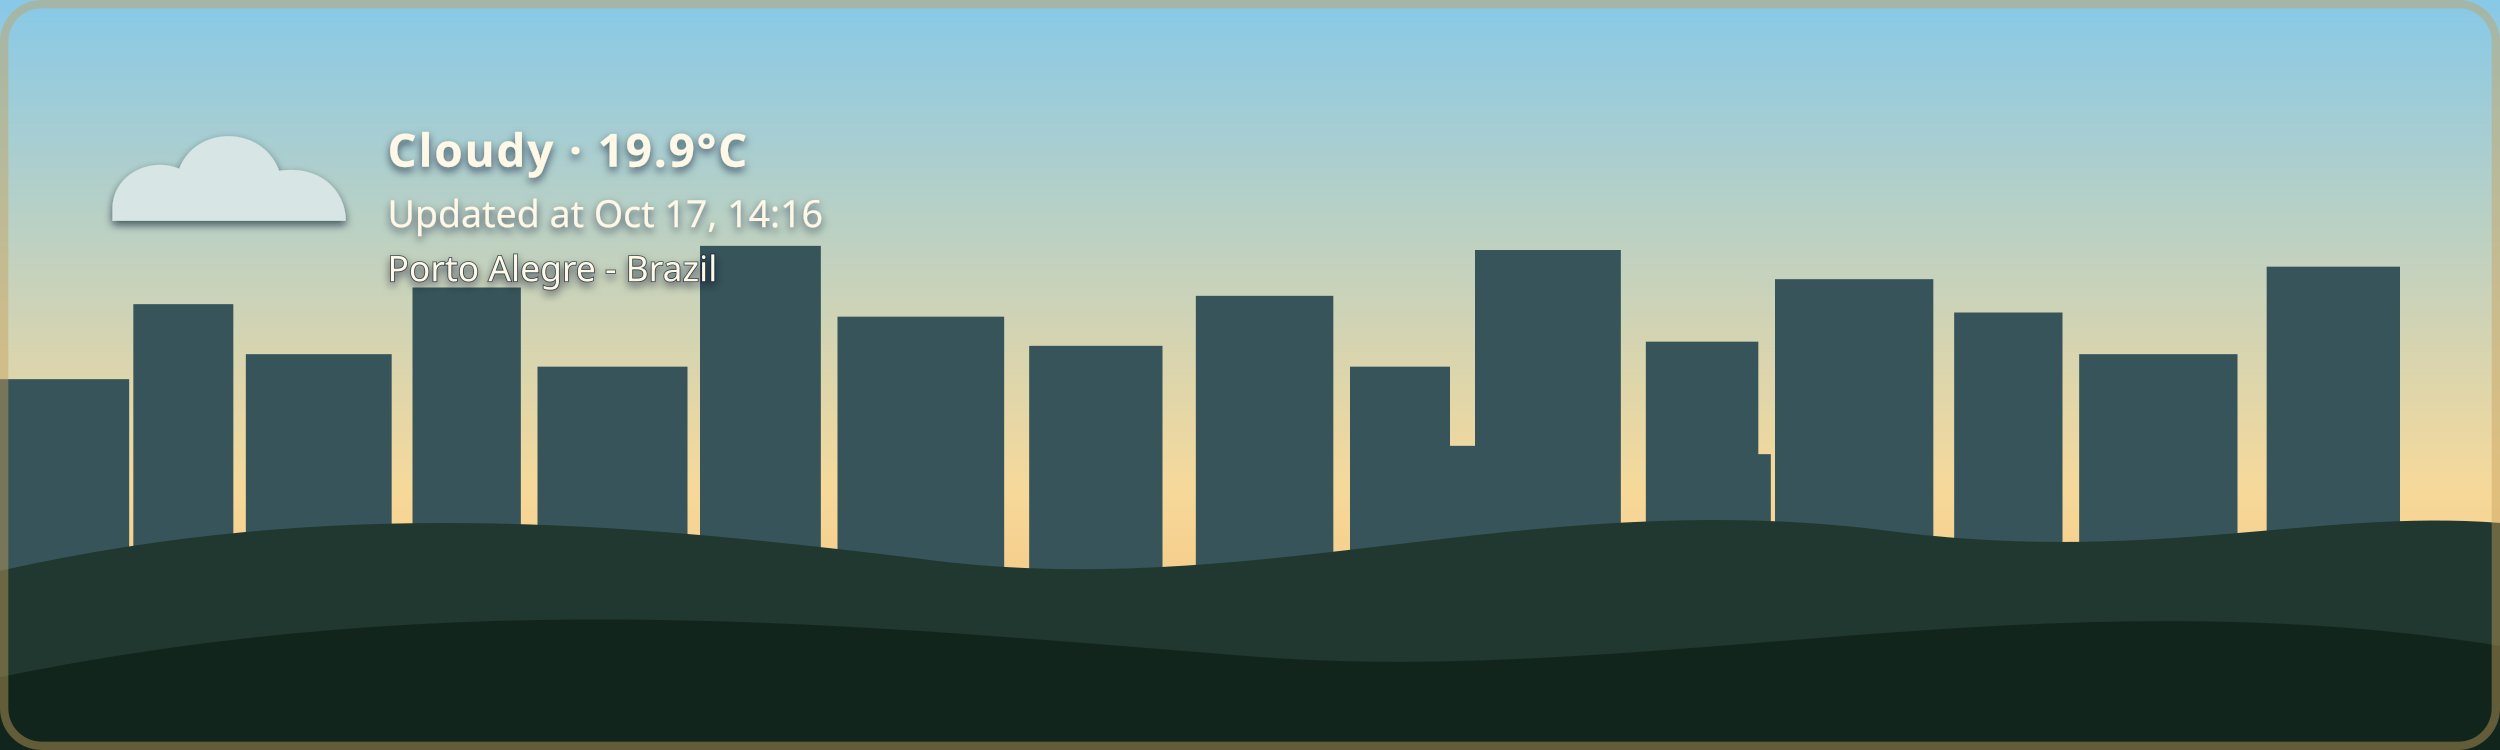
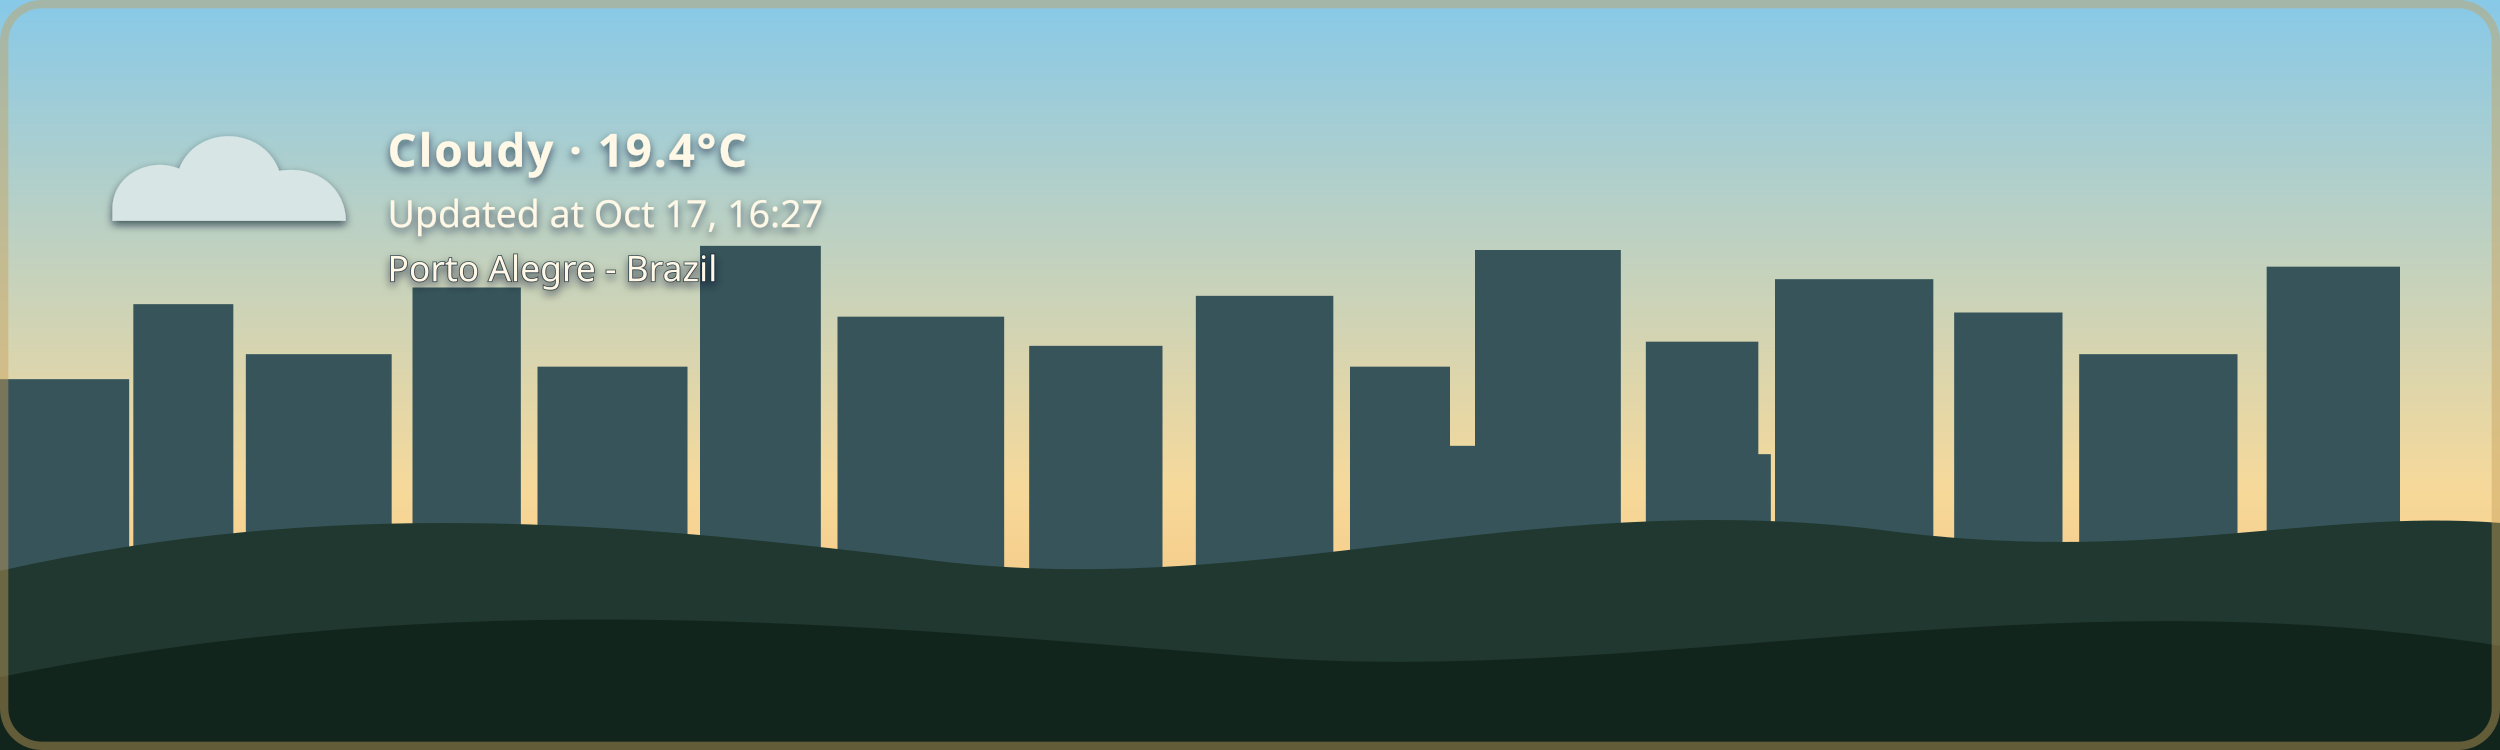
- <svg xmlns="http://www.w3.org/2000/svg" width="1200" height="360" viewBox="0 0 1200 360" role="img" aria-labelledby="title description" class="github-time-day weather-cloudy alert-none" data-temperature="19.9°C" lang="en-US">
+ <svg xmlns="http://www.w3.org/2000/svg" width="1200" height="360" viewBox="0 0 1200 360" role="img" aria-labelledby="title description" class="github-time-day weather-cloudy alert-none" data-temperature="19.4°C" lang="en-US">
  <defs>
    <linearGradient id="daySky" x1="0" y1="0" x2="0" y2="1">
      <stop offset="0%" stop-color="#87c9e8" />
      <stop offset="65%" stop-color="#f6d99a" />
      <stop offset="100%" stop-color="#f4b66e" />
    </linearGradient>
    <linearGradient id="sunsetSky" x1="0" y1="0" x2="0" y2="1">
      <stop offset="0%" stop-color="#4d568f" />
      <stop offset="55%" stop-color="#d46a66" />
      <stop offset="100%" stop-color="#f4a259" />
    </linearGradient>
    <linearGradient id="nightSky" x1="0" y1="0" x2="0" y2="1">
      <stop offset="0%" stop-color="#071426" />
      <stop offset="60%" stop-color="#102c46" />
      <stop offset="100%" stop-color="#244b4a" />
    </linearGradient>
    <linearGradient id="dawnSky" x1="0" y1="0" x2="0" y2="1">
      <stop offset="0%" stop-color="#766b9f" />
      <stop offset="55%" stop-color="#d7939b" />
      <stop offset="100%" stop-color="#f4c280" />
    </linearGradient>
    <radialGradient id="weatherSunFill" cx="35%" cy="30%" r="72%">
      <stop offset="0%" stop-color="#fff4b8" />
      <stop offset="58%" stop-color="#ffdc7a" />
      <stop offset="100%" stop-color="#f2b84f" />
    </radialGradient>
    <linearGradient id="weatherMoonFill" x1="0" y1="0" x2="1" y2="1">
      <stop offset="0%" stop-color="#fff4bd" />
      <stop offset="62%" stop-color="#ffe08a" />
      <stop offset="100%" stop-color="#e9b957" />
    </linearGradient>
    <filter id="weatherContentShadow" x="-20" y="-20" width="500" height="180" filterUnits="userSpaceOnUse">
      <feGaussianBlur in="SourceAlpha" stdDeviation="2" result="shadowBlur" />
      <feOffset in="shadowBlur" dx="0" dy="2" result="shadowOffset" />
      <feFlood flood-color="#071426" flood-opacity="0.65" result="shadowColor" />
      <feComposite in="shadowColor" in2="shadowOffset" operator="in" result="shadow" />
      <feMerge>
        <feMergeNode in="shadow" />
        <feMergeNode in="SourceGraphic" />
      </feMerge>
    </filter>
  </defs>
  <style>
    /* The sky state is updated by the GitHub Action based on local time. */

    .sky {
      animation: none !important;
    }

    .github-time-day .day-sky,
    .github-time-sunset .sunset-sky,
    .github-time-night .night-sky,
    .github-time-dawn .dawn-sky {
      opacity: 1;
    }

    .github-time-day .sunset-sky,
    .github-time-day .night-sky,
    .github-time-day .dawn-sky,
    .github-time-sunset .day-sky,
    .github-time-sunset .night-sky,
    .github-time-sunset .dawn-sky,
    .github-time-night .day-sky,
    .github-time-night .sunset-sky,
    .github-time-night .dawn-sky,
    .github-time-dawn .day-sky,
    .github-time-dawn .sunset-sky,
    .github-time-dawn .night-sky {
      opacity: 0;
    }

    .github-time-day .day-sky,
    .github-time-sunset .sunset-sky,
    .github-time-night .night-sky,
    .github-time-dawn .dawn-sky {
      animation: sky-fade-in 2.5s ease both !important;
    }

    .weather-effect {
      display: none;
    }

    .github-time-night.weather-clear .weather-moon,
    .github-time-day.weather-clear .weather-sun,
    .github-time-sunset.weather-clear .weather-sun,
    .github-time-dawn.weather-clear .weather-sun,
    .weather-cloudy .weather-cloud,
    .weather-rain .weather-cloud,
    .weather-rain .weather-rainfall,
    .weather-wind-rain .weather-cloud,
    .weather-wind-rain .weather-wind,
    .weather-wind-rain .weather-wind-rainfall,
    .weather-storm .weather-cloud,
    .weather-storm .weather-rainfall,
    .weather-storm .weather-lightning,
    .weather-snow .weather-cloud,
    .weather-snow .weather-snowfall {
      display: block;
    }

    .weather-sun {
      transform-box: fill-box;
      transform-origin: center;
      animation: weather-pulse 4s ease-in-out infinite;
    }

    .weather-moon {
      animation: moon-glow 4s ease-in-out infinite;
    }

    .weather-cloud path {
      animation: cloud-drift 8s ease-in-out infinite alternate;
    }

    .weather-rainfall path {
      animation: rain-fall 1.4s linear infinite;
    }

    .weather-rainfall path:nth-child(2) {
      animation-delay: 0.35s;
    }

    .weather-rainfall path:nth-child(3) {
      animation-delay: 0.7s;
    }

    .weather-wind-rainfall path {
      animation: wind-rain-fall 1.15s linear infinite;
    }

    .weather-wind-rainfall path:nth-child(2) {
      animation-delay: 0.3s;
    }

    .weather-wind-rainfall path:nth-child(3) {
      animation-delay: 0.6s;
    }

    .weather-wind path {
      animation: wind-sweep 1.8s ease-in-out infinite;
    }

    .weather-wind path:nth-child(2) {
      animation-delay: 0.45s;
    }

    .weather-snowfall circle {
      animation: snow-fall 3s ease-in-out infinite;
    }

    .weather-snowfall circle:nth-child(2) {
      animation-delay: 1s;
    }

    .weather-snowfall circle:nth-child(3) {
      animation-delay: 2s;
    }

    .weather-lightning {
      animation: lightning-flash 4s ease-in-out infinite;
    }

    svg.github-time-day .city-back,
    svg.github-time-day .city-mid {
      fill: #36545a;
    }

    svg.github-time-sunset .city-back,
    svg.github-time-sunset .city-mid {
      fill: #303247;
    }

    svg.github-time-night .city-back,
    svg.github-time-night .city-mid {
      fill: #08131d;
    }

    svg.github-time-dawn .city-back,
    svg.github-time-dawn .city-mid {
      fill: #404158;
    }

    .city-window {
      opacity: 0;
      fill: #f8d97a;
    }

    svg.github-time-night .city-window,
    svg.github-time-dawn .city-window,
    svg.github-time-sunset .city-window {
      opacity: 0.9;
    }

    .city-window rect {
      animation: city-window-toggle-a 20s steps(1, end) infinite;
    }

    .city-window rect:nth-child(3n) {
      animation-name: city-window-toggle-b;
      animation-delay: -4s;
    }

    .city-window rect:nth-child(4n) {
      animation-name: city-window-toggle-c;
      animation-delay: -9s;
    }

    .city-window rect:nth-child(5n) {
      animation-name: city-window-toggle-d;
      animation-delay: -13s;
    }

    .city-window rect:nth-child(7n) {
      animation-name: city-window-toggle-e;
      animation-delay: -17s;
    }

    #weather-alert-level,
    #weather-alert-detail {
      display: none;
    }

    svg.alert-yellow #weather-alert-level,
    svg.alert-yellow #weather-alert-detail,
    svg.alert-orange #weather-alert-level,
    svg.alert-orange #weather-alert-detail,
    svg.alert-red #weather-alert-level,
    svg.alert-red #weather-alert-detail {
      display: block;
    }

    svg.alert-yellow #weather-alert-level {
      fill: #f4d35e;
    }

    svg.alert-yellow #weather-alert-detail {
      fill: #fff3b3;
    }

    svg.alert-orange #weather-alert-level {
      fill: #f9a74f;
    }

    svg.alert-orange #weather-alert-detail {
      fill: #ffd0a0;
    }

    svg.alert-red #weather-alert-level {
      fill: #ff675c;
    }

    svg.alert-red #weather-alert-detail {
      fill: #ffc2bf;
    }

    #weather-description,
    #weather-time,
    #weather-alert-level,
    #weather-alert-detail,
    #weather-location {
      animation: info-fade-in 1.5s ease both;
      font-family: sans-serif;
    }

    #weather-description {
      letter-spacing: 0.04em;
    }

    @keyframes sky-fade-in {
      from {
        opacity: 0;
      }

      to {
        opacity: 1;
      }
    }

    @keyframes info-fade-in {
      from {
        opacity: 0;
        transform: translateY(6px);
      }

      to {
        opacity: 1;
        transform: translateY(0);
      }
    }

    @keyframes weather-pulse {
      0%,
      100% {
        opacity: 0.85;
        transform: scale(0.96);
      }

      50% {
        opacity: 1;
        transform: scale(1.04);
      }
    }

    @keyframes moon-glow {
      0%,
      100% {
        opacity: 0.8;
      }

      50% {
        opacity: 1;
      }
    }

    @keyframes cloud-drift {
      from {
        transform: translateX(-5px);
      }

      to {
        transform: translateX(8px);
      }
    }

    @keyframes rain-fall {
      0% {
        opacity: 0;
        transform: translateY(-7px);
      }

      25%,
      75% {
        opacity: 1;
      }

      100% {
        opacity: 0;
        transform: translateY(10px);
      }
    }

    @keyframes wind-rain-fall {
      0% {
        opacity: 0;
        transform: translate(-6px, -5px);
      }

      25%,
      75% {
        opacity: 1;
      }

      100% {
        opacity: 0;
        transform: translate(8px, 10px);
      }
    }

    @keyframes wind-sweep {
      0%,
      100% {
        opacity: 0.3;
        transform: translateX(-7px);
      }

      50% {
        opacity: 1;
        transform: translateX(6px);
      }
    }

    @keyframes snow-fall {
      0%,
      100% {
        opacity: 0.35;
        transform: translateY(-5px);
      }

      50% {
        opacity: 1;
        transform: translate(5px, 8px);
      }
    }

    @keyframes lightning-flash {
      0%,
      88%,
      100% {
        opacity: 0;
      }

      90%,
      93% {
        opacity: 1;
      }
    }

    @keyframes city-window-toggle-a {
      0%,
      19%,
      61%,
      100% {
        opacity: 1;
      }

      20%,
      60% {
        opacity: 0;
      }
    }

    @keyframes city-window-toggle-b {
      0%,
      34%,
      76%,
      100% {
        opacity: 0;
      }

      35%,
      75% {
        opacity: 1;
      }
    }

    @keyframes city-window-toggle-c {
      0%,
      24%,
      46%,
      100% {
        opacity: 1;
      }

      25%,
      45% {
        opacity: 0;
      }
    }

    @keyframes city-window-toggle-d {
      0%,
      49%,
      86%,
      100% {
        opacity: 1;
      }

      50%,
      85% {
        opacity: 0;
      }
    }

    @keyframes city-window-toggle-e {
      0%,
      14%,
      56%,
      100% {
        opacity: 0;
      }

      15%,
      55% {
        opacity: 1;
      }
    }

    .stars {
      opacity: 0;
    }

    .github-time-sunset .stars,
    .github-time-dawn .stars {
      opacity: 0.35;
    }

    .github-time-night .stars {
      opacity: 1;
    }

    .star {
      animation: twinkle 2.5s ease-in-out infinite;
      transform-box: fill-box;
      transform-origin: center;
    }

    .star:nth-child(2) {
      animation-delay: 0.5s;
    }

    .star:nth-child(3) {
      animation-delay: 1s;
    }

    .star:nth-child(4) {
      animation-delay: 1.5s;
    }

    @keyframes twinkle {
      0%,
      100% {
        opacity: 0.25;
        transform: scale(0.8);
      }

      50% {
        opacity: 1;
        transform: scale(1.25);
      }
    }

    /*
     * Disable animations when the visitor has requested reduced motion.
     */
    @media (prefers-reduced-motion: reduce) {
      .sky,
      .stars,
      .star,
      .weather-sun,
      .weather-moon,
      .weather-cloud path,
      .weather-rainfall path,
      .weather-wind-rainfall path,
      .weather-wind path,
      .weather-snowfall circle,
      .weather-lightning,
      .city-window rect,
      #weather-description,
      #weather-time,
      #weather-alert-level,
      #weather-alert-detail,
      #weather-location {
        animation: none !important;
      }
    }
  </style>
  <g id="skies">
    <rect class="sky day-sky" width="1200" height="360" fill="url(#daySky)" />
    <rect class="sky sunset-sky" width="1200" height="360" fill="url(#sunsetSky)" />
    <rect class="sky night-sky" width="1200" height="360" fill="url(#nightSky)" />
    <rect class="sky dawn-sky" width="1200" height="360" fill="url(#dawnSky)" />
  </g>
  <g class="stars" fill="#ffe8a3">
    <circle class="star" cx="130" cy="60" r="3" />
    <circle class="star" cx="290" cy="95" r="2" />
    <circle class="star" cx="480" cy="48" r="4" />
    <circle class="star" cx="670" cy="88" r="2.5" />
    <circle class="star" cx="860" cy="55" r="3" />
    <circle class="star" cx="1050" cy="105" r="2" />
  </g>
  <g class="city-shape">
    <g class="city-back">
      <rect x="0" y="182" width="62" height="94" />
      <rect x="64" y="146" width="48" height="130" />
      <rect x="118" y="170" width="70" height="106" />
      <rect x="198" y="138" width="52" height="138" />
      <rect x="258" y="176" width="72" height="100" />
      <rect x="336" y="118" width="58" height="158" />
      <rect x="402" y="152" width="80" height="124" />
      <rect x="494" y="166" width="64" height="110" />
      <rect x="574" y="142" width="66" height="134" />
      <rect x="648" y="176" width="48" height="100" />
      <rect x="708" y="120" width="70" height="156" />
      <rect x="790" y="164" width="54" height="112" />
      <rect x="852" y="134" width="76" height="142" />
      <rect x="938" y="150" width="52" height="126" />
      <rect x="998" y="170" width="76" height="106" />
      <rect x="1088" y="128" width="64" height="148" />
    </g>
    <g class="city-mid">
      <rect x="24" y="226" width="28" height="50" />
      <rect x="88" y="210" width="18" height="66" />
      <rect x="148" y="218" width="22" height="58" />
      <rect x="214" y="206" width="22" height="70" />
      <rect x="282" y="210" width="18" height="66" />
      <rect x="362" y="206" width="22" height="70" />
      <rect x="430" y="220" width="18" height="56" />
      <rect x="528" y="220" width="20" height="56" />
      <rect x="606" y="214" width="22" height="62" />
      <rect x="690" y="214" width="18" height="62" />
      <rect x="754" y="208" width="18" height="68" />
      <rect x="830" y="218" width="20" height="58" />
      <rect x="892" y="214" width="18" height="62" />
      <rect x="960" y="224" width="18" height="52" />
      <rect x="1018" y="218" width="22" height="58" />
      <rect x="1108" y="210" width="18" height="66" />
    </g>
    <g class="city-window">
      <rect x="17" y="194" width="5" height="7" rx="1" />
      <rect x="36" y="230" width="6" height="8" rx="1" />
      <rect x="72" y="161" width="7" height="8" rx="1" />
      <rect x="84" y="218" width="5" height="7" rx="1" />
      <rect x="94" y="191" width="5" height="7" rx="1" />
      <rect x="127" y="181" width="6" height="8" rx="1" />
      <rect x="145" y="222" width="6" height="8" rx="1" />
      <rect x="166" y="207" width="5" height="7" rx="1" />
      <rect x="211" y="151" width="6" height="8" rx="1" />
      <rect x="219" y="218" width="5" height="7" rx="1" />
      <rect x="236" y="190" width="7" height="9" rx="1" />
      <rect x="271" y="188" width="5" height="7" rx="1" />
      <rect x="297" y="226" width="7" height="9" rx="1" />
      <rect x="351" y="132" width="8" height="10" rx="1" />
      <rect x="365" y="217" width="6" height="8" rx="1" />
      <rect x="378" y="166" width="5" height="7" rx="1" />
      <rect x="417" y="174" width="7" height="9" rx="1" />
      <rect x="443" y="229" width="5" height="7" rx="1" />
      <rect x="463" y="192" width="5" height="7" rx="1" />
      <rect x="512" y="179" width="6" height="8" rx="1" />
      <rect x="535" y="231" width="6" height="8" rx="1" />
      <rect x="586" y="153" width="8" height="10" rx="1" />
      <rect x="600" y="221" width="5" height="7" rx="1" />
      <rect x="621" y="187" width="5" height="7" rx="1" />
      <rect x="666" y="194" width="6" height="8" rx="1" />
      <rect x="678" y="223" width="7" height="9" rx="1" />
      <rect x="724" y="139" width="9" height="11" rx="1" />
      <rect x="742" y="209" width="5" height="7" rx="1" />
      <rect x="757" y="177" width="6" height="8" rx="1" />
      <rect x="768" y="215" width="6" height="8" rx="1" />
      <rect x="810" y="183" width="7" height="9" rx="1" />
      <rect x="831" y="205" width="5" height="7" rx="1" />
      <rect x="866" y="147" width="6" height="8" rx="1" />
      <rect x="884" y="213" width="6" height="8" rx="1" />
      <rect x="902" y="176" width="8" height="10" rx="1" />
      <rect x="949" y="164" width="5" height="7" rx="1" />
      <rect x="959" y="220" width="7" height="9" rx="1" />
      <rect x="973" y="199" width="6" height="8" rx="1" />
      <rect x="1012" y="187" width="8" height="10" rx="1" />
      <rect x="1028" y="218" width="5" height="7" rx="1" />
      <rect x="1046" y="178" width="5" height="7" rx="1" />
      <rect x="1098" y="163" width="7" height="9" rx="1" />
      <rect x="1115" y="213" width="6" height="8" rx="1" />
      <rect x="1125" y="145" width="6" height="8" rx="1" />
    </g>
  </g>
  <g transform="translate(54 48)" filter="url(#weatherContentShadow)">
    <g class="weather-effect weather-sun">
      <circle cx="34" cy="34" r="23" fill="url(#weatherSunFill)" />
      <g stroke="#ffd66f" stroke-width="4" stroke-linecap="round">
        <path d="M 34 0 V 8" />
        <path d="M 34 60 V 68" />
        <path d="M 0 34 H 8" />
        <path d="M 60 34 H 68" />
        <path d="M 10 10 L 16 16" />
        <path d="M 52 52 L 58 58" />
        <path d="M 58 10 L 52 16" />
        <path d="M 16 52 L 10 58" />
      </g>
    </g>
    <g class="weather-effect weather-moon">
      <path d="M 54 4 C 38 7, 26 20, 26 36 C 26 53, 39 66, 56 66 C 65 66, 74 62, 80 56 C 76 57, 72 58, 68 58 C 51 58, 38 45, 38 28 C 38 18, 44 9, 54 4 Z" fill="url(#weatherMoonFill)" />
    </g>
    <g class="weather-effect weather-cloud" fill="#d7e5e5">
      <path d="M 0 52 C 0 36, 18 27, 32 33 C 40 12, 72 12, 80 34 C 100 31, 112 44, 112 58 H 0 Z" />
    </g>
    <g class="weather-effect weather-rainfall" stroke="#b9e3ed" stroke-width="4" stroke-linecap="round">
      <path d="M 22 72 l -7 17" />
      <path d="M 52 72 l -7 17" />
      <path d="M 82 72 l -7 17" />
    </g>
    <g class="weather-effect weather-wind-rainfall" stroke="#b9e3ed" stroke-width="4" stroke-linecap="round">
      <path d="M 50 70 l -10 19" />
      <path d="M 75 70 l -10 19" />
      <path d="M 100 70 l -10 19" />
    </g>
    <g class="weather-effect weather-wind" fill="none" stroke="#eef8ff" stroke-width="3.5" stroke-linecap="round">
      <path d="M 2 73 C 12 68, 22 68, 32 72" />
      <path d="M 2 88 C 13 83, 24 83, 34 87" />
    </g>
    <g class="weather-effect weather-lightning" fill="#ffe37b">
      <path d="M 62 68 l -14 27 h 12 l -7 20 l 24 -31 h -13 z" />
    </g>
    <g class="weather-effect weather-snowfall" fill="#eef8ff">
      <circle cx="22" cy="78" r="4" />
      <circle cx="52" cy="91" r="4" />
      <circle cx="82" cy="78" r="4" />
    </g>
-     <text id="weather-description" x="132" y="32" fill="#fff8e7" font-family="sans-serif" font-size="22" font-weight="600">Cloudy · 19.9°C</text>
-     <text id="weather-time" x="132" y="61" fill="#fff8e7" font-family="sans-serif" font-size="18">Updated at Oct 17, 14:16</text>
+     <text id="weather-description" x="132" y="32" fill="#fff8e7" font-family="sans-serif" font-size="22" font-weight="600">Cloudy · 19.4°C</text>
+     <text id="weather-time" x="132" y="61" fill="#fff8e7" font-family="sans-serif" font-size="18">Updated at Oct 17, 16:27</text>
    <text id="weather-alert-level" x="132" y="87" fill="#eaf3ff" font-family="sans-serif" font-size="12" font-weight="700" letter-spacing="1.8" />
    <text id="weather-alert-detail" x="132" y="108" fill="#eef7ff" font-family="sans-serif" font-size="14" opacity="0.9" />
    <text id="weather-location" x="132" y="87" fill="#fff8e7" stroke="#071426" stroke-width="0.8" stroke-opacity="0.65" paint-order="stroke fill" font-family="sans-serif" font-size="17" font-weight="500">Porto Alegre - Brazil</text>
  </g>
  <path d="       M 0 274       C 160 238, 300 251, 440 268       C 600 290, 730 234, 900 254       C 1030 272, 1110 244, 1200 251       L 1200 360       L 0 360       Z     " fill="#20382f" />
  <path d="       M 0 325       C 220 280, 410 300, 600 315       C 790 330, 980 275, 1200 310       L 1200 360       L 0 360       Z     " fill="#12251d" />
  <rect x="2" y="2" width="1196" height="356" rx="18" fill="none" stroke="#c6a15b" stroke-width="4" stroke-opacity="0.45" />
</svg>
